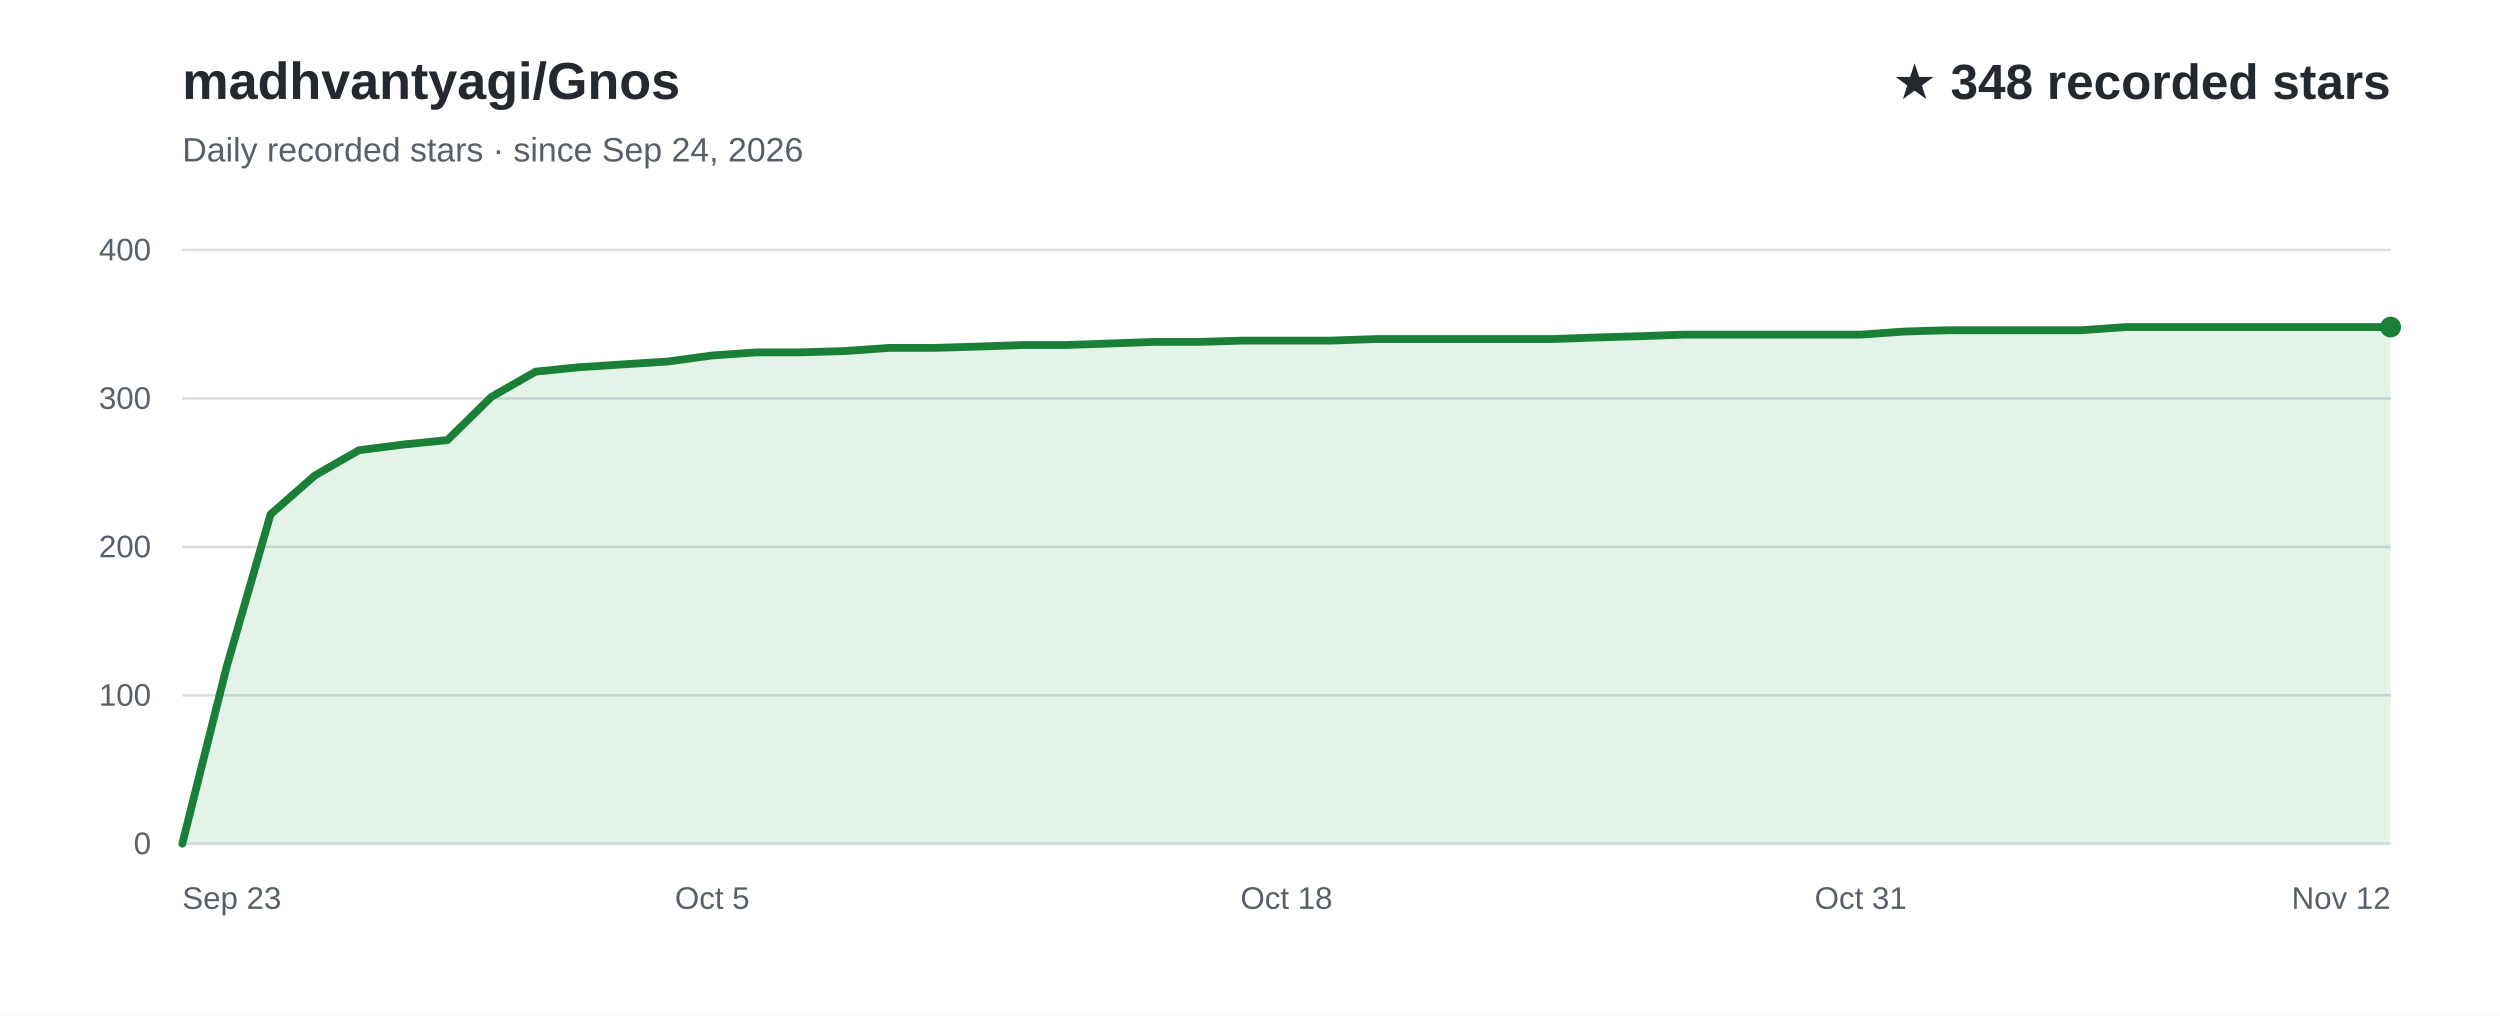
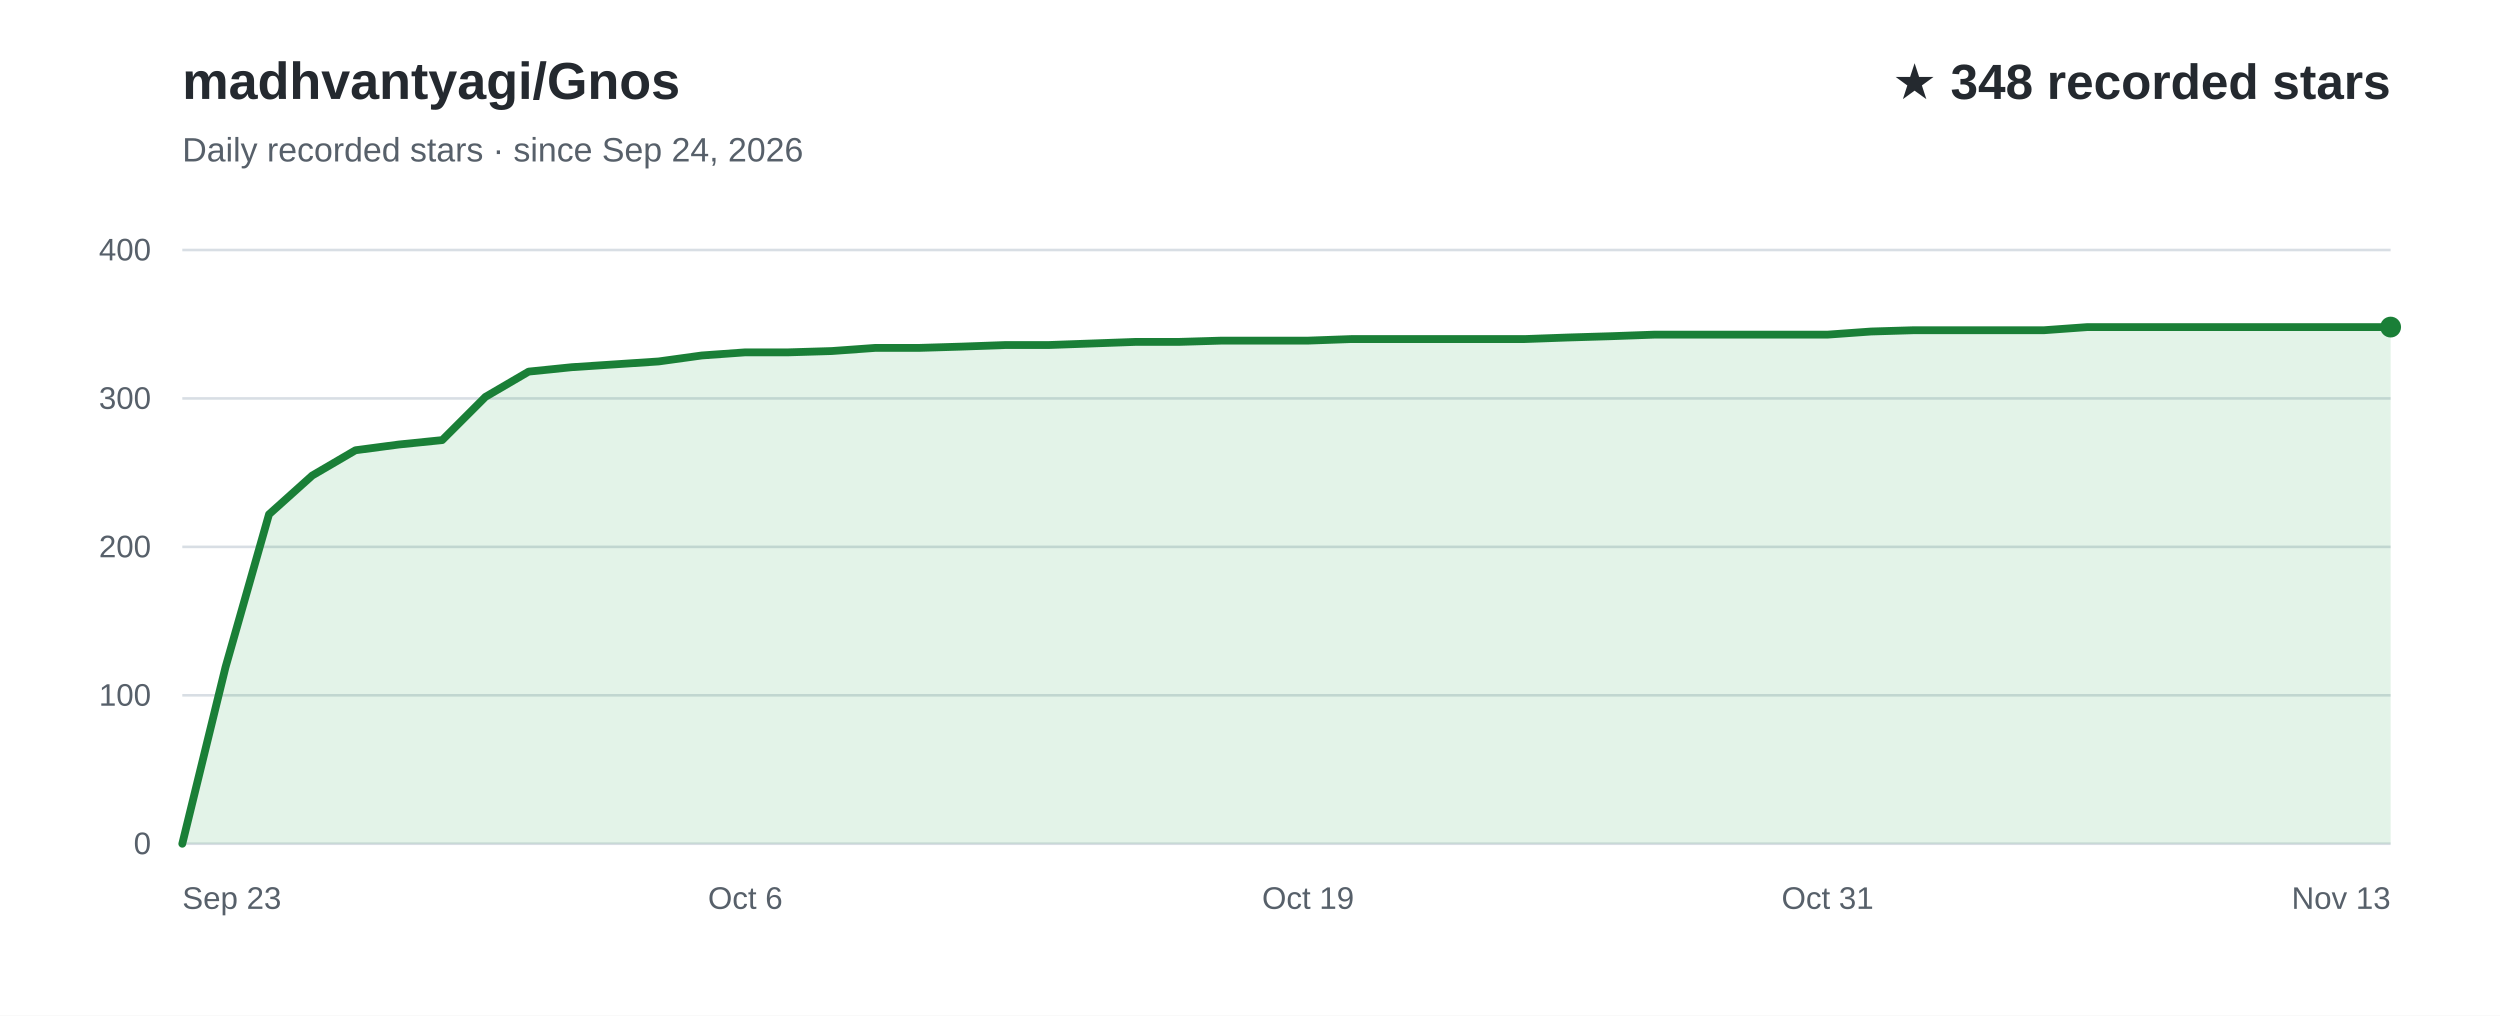
<svg xmlns="http://www.w3.org/2000/svg" width="960" height="390" viewBox="0 0 960 390" role="img" aria-labelledby="title desc" font-family="Arial, Helvetica, sans-serif">
  <rect width="960" height="390" fill="#ffffff" />
  <text x="70" y="38" fill="#24292f" font-size="20" font-weight="700">madhvantyagi/Gnos</text>
  <text x="70" y="62" fill="#57606a" font-size="13">Daily recorded stars · since Sep 24, 2026</text>
  <text x="918" y="38" text-anchor="end" fill="#24292f" font-size="19" font-weight="700">★ 348 recorded stars</text>
  <line x1="70" y1="324.0" x2="918" y2="324.0" stroke="#d8dee4" stroke-width="1" />
  <text x="58" y="328.0" text-anchor="end" fill="#57606a" font-size="12">0</text>
  <line x1="70" y1="267.0" x2="918" y2="267.0" stroke="#d8dee4" stroke-width="1" />
  <text x="58" y="271.0" text-anchor="end" fill="#57606a" font-size="12">100</text>
  <line x1="70" y1="210.0" x2="918" y2="210.0" stroke="#d8dee4" stroke-width="1" />
  <text x="58" y="214.0" text-anchor="end" fill="#57606a" font-size="12">200</text>
  <line x1="70" y1="153.0" x2="918" y2="153.0" stroke="#d8dee4" stroke-width="1" />
  <text x="58" y="157.0" text-anchor="end" fill="#57606a" font-size="12">300</text>
  <line x1="70" y1="96.0" x2="918" y2="96.0" stroke="#d8dee4" stroke-width="1" />
  <text x="58" y="100.0" text-anchor="end" fill="#57606a" font-size="12">400</text>
-   <path d="M70.0,324.0 L87.0,256.2 L103.9,197.5 L120.9,182.6 L137.8,172.9 L154.8,170.7 L171.8,169.0 L188.7,152.4 L205.7,142.7 L222.6,141.0 L239.6,139.9 L256.6,138.8 L273.5,136.5 L290.5,135.3 L307.4,135.3 L324.4,134.8 L341.4,133.6 L358.3,133.6 L375.3,133.1 L392.2,132.5 L409.2,132.5 L426.2,131.9 L443.1,131.3 L460.1,131.3 L477.0,130.8 L494.0,130.8 L511.0,130.8 L527.9,130.2 L544.9,130.2 L561.8,130.2 L578.8,130.2 L595.8,130.2 L612.7,129.6 L629.7,129.1 L646.6,128.5 L663.6,128.5 L680.6,128.5 L697.5,128.5 L714.5,128.5 L731.4,127.3 L748.4,126.8 L765.4,126.8 L782.3,126.8 L799.3,126.8 L816.2,125.6 L833.2,125.6 L850.2,125.6 L867.1,125.6 L884.1,125.6 L901.0,125.6 L918.0,125.6 L918.0,324 L70.0,324 Z" fill="#2da44e" fill-opacity="0.13" />
-   <path d="M70.0,324.0 L87.0,256.2 L103.9,197.5 L120.9,182.6 L137.8,172.9 L154.8,170.7 L171.8,169.0 L188.7,152.4 L205.7,142.7 L222.6,141.0 L239.6,139.9 L256.6,138.8 L273.5,136.5 L290.5,135.3 L307.4,135.3 L324.4,134.8 L341.4,133.6 L358.3,133.6 L375.3,133.1 L392.2,132.5 L409.2,132.5 L426.2,131.9 L443.1,131.3 L460.1,131.3 L477.0,130.8 L494.0,130.8 L511.0,130.8 L527.9,130.2 L544.9,130.2 L561.8,130.2 L578.8,130.2 L595.8,130.2 L612.7,129.6 L629.7,129.1 L646.6,128.5 L663.6,128.5 L680.6,128.5 L697.5,128.5 L714.5,128.5 L731.4,127.3 L748.4,126.8 L765.4,126.8 L782.3,126.8 L799.3,126.8 L816.2,125.6 L833.2,125.6 L850.2,125.6 L867.1,125.6 L884.1,125.6 L901.0,125.6 L918.0,125.6" fill="none" stroke="#1a7f37" stroke-width="3" stroke-linecap="round" stroke-linejoin="round" />
+   <path d="M70.0,324.0 L86.6,256.2 L103.3,197.5 L119.9,182.6 L136.5,172.9 L153.1,170.7 L169.8,169.0 L186.4,152.4 L203.0,142.7 L219.6,141.0 L236.3,139.9 L252.9,138.8 L269.5,136.5 L286.2,135.3 L302.8,135.3 L319.4,134.8 L336.0,133.6 L352.7,133.6 L369.3,133.1 L385.9,132.5 L402.5,132.5 L419.2,131.9 L435.8,131.3 L452.4,131.3 L469.1,130.8 L485.7,130.8 L502.3,130.8 L518.9,130.2 L535.6,130.2 L552.2,130.2 L568.8,130.2 L585.5,130.2 L602.1,129.6 L618.7,129.1 L635.3,128.5 L652.0,128.5 L668.6,128.5 L685.2,128.5 L701.8,128.5 L718.5,127.3 L735.1,126.8 L751.7,126.8 L768.4,126.8 L785.0,126.8 L801.6,125.6 L818.2,125.6 L834.9,125.6 L851.5,125.6 L868.1,125.6 L884.7,125.6 L901.4,125.6 L918.0,125.6 L918.0,324 L70.0,324 Z" fill="#2da44e" fill-opacity="0.13" />
+   <path d="M70.0,324.0 L86.6,256.2 L103.3,197.5 L119.9,182.6 L136.5,172.9 L153.1,170.7 L169.8,169.0 L186.4,152.4 L203.0,142.7 L219.6,141.0 L236.3,139.9 L252.9,138.8 L269.5,136.5 L286.2,135.3 L302.8,135.3 L319.4,134.8 L336.0,133.6 L352.7,133.6 L369.3,133.1 L385.9,132.5 L402.5,132.5 L419.2,131.9 L435.8,131.3 L452.4,131.3 L469.1,130.8 L485.7,130.8 L502.3,130.8 L518.9,130.2 L535.6,130.2 L552.2,130.2 L568.8,130.2 L585.5,130.2 L602.1,129.6 L618.7,129.1 L635.3,128.5 L652.0,128.5 L668.6,128.5 L685.2,128.5 L701.8,128.5 L718.5,127.3 L735.1,126.8 L751.7,126.8 L768.4,126.8 L785.0,126.8 L801.6,125.6 L818.2,125.6 L834.9,125.6 L851.5,125.6 L868.1,125.6 L884.7,125.6 L901.4,125.6 L918.0,125.6" fill="none" stroke="#1a7f37" stroke-width="3" stroke-linecap="round" stroke-linejoin="round" />
  <text x="70.0" y="349" text-anchor="start" fill="#57606a" font-size="12">Sep 23</text>
-   <text x="273.5" y="349" text-anchor="middle" fill="#57606a" font-size="12">Oct 5</text>
-   <text x="494.0" y="349" text-anchor="middle" fill="#57606a" font-size="12">Oct 18</text>
-   <text x="714.5" y="349" text-anchor="middle" fill="#57606a" font-size="12">Oct 31</text>
-   <text x="918.0" y="349" text-anchor="end" fill="#57606a" font-size="12">Nov 12</text>
+   <text x="286.2" y="349" text-anchor="middle" fill="#57606a" font-size="12">Oct 6</text>
+   <text x="502.3" y="349" text-anchor="middle" fill="#57606a" font-size="12">Oct 19</text>
+   <text x="701.8" y="349" text-anchor="middle" fill="#57606a" font-size="12">Oct 31</text>
+   <text x="918.0" y="349" text-anchor="end" fill="#57606a" font-size="12">Nov 13</text>
  <circle cx="918.0" cy="125.6" r="4" fill="#1a7f37" />
</svg>
